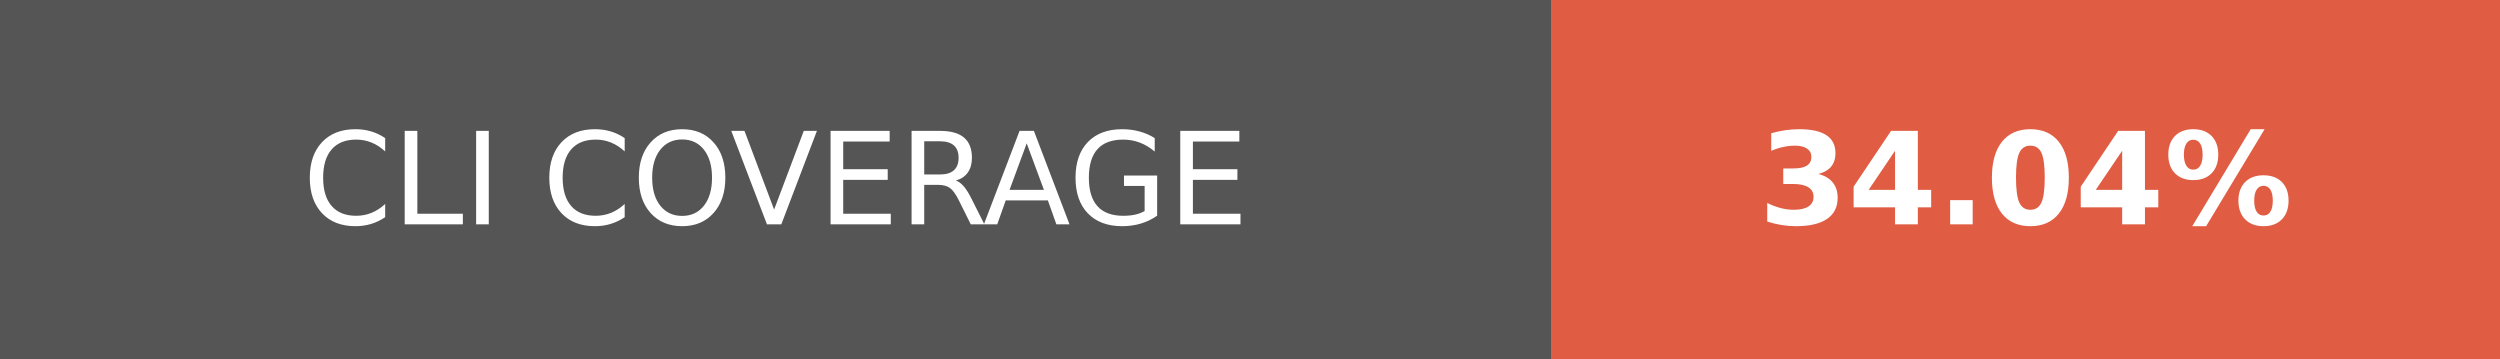
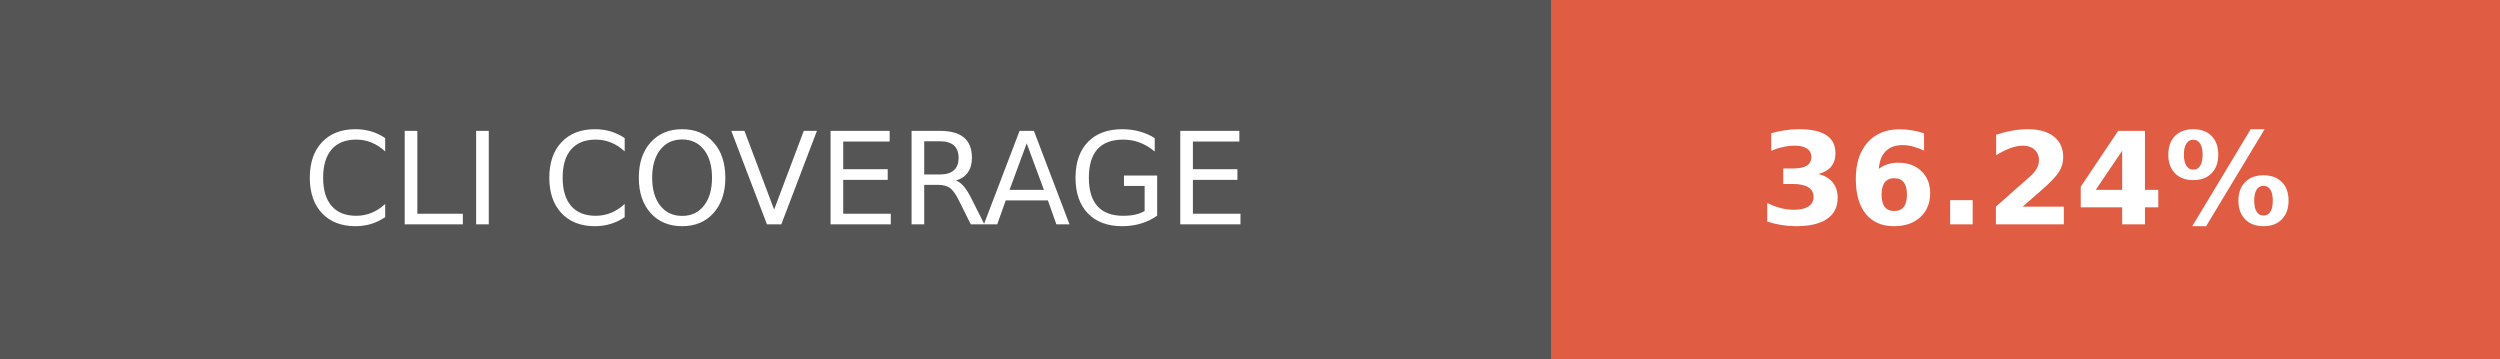
- <svg xmlns="http://www.w3.org/2000/svg" width="195" height="28" role="img" aria-label="CLI COVERAGE: 34.04%">
+ <svg xmlns="http://www.w3.org/2000/svg" width="195" height="28" role="img" aria-label="CLI COVERAGE: 36.24%">
  <g shape-rendering="crispEdges">
    <rect width="121" height="28" fill="#555" />
    <rect x="121" width="74" height="28" fill="#e05d44" />
  </g>
  <g fill="#fff" text-anchor="middle" font-family="Verdana,Geneva,DejaVu Sans,sans-serif" text-rendering="geometricPrecision" font-size="100">
    <text fill="#fff" x="605" y="175" transform="scale(.1)" textLength="970">CLI COVERAGE</text>
-     <text fill="#fff" x="1580" y="175" font-weight="bold" transform="scale(.1)" textLength="500">34.04%</text>
+     <text fill="#fff" x="1580" y="175" font-weight="bold" transform="scale(.1)" textLength="500">36.24%</text>
  </g>
</svg>
